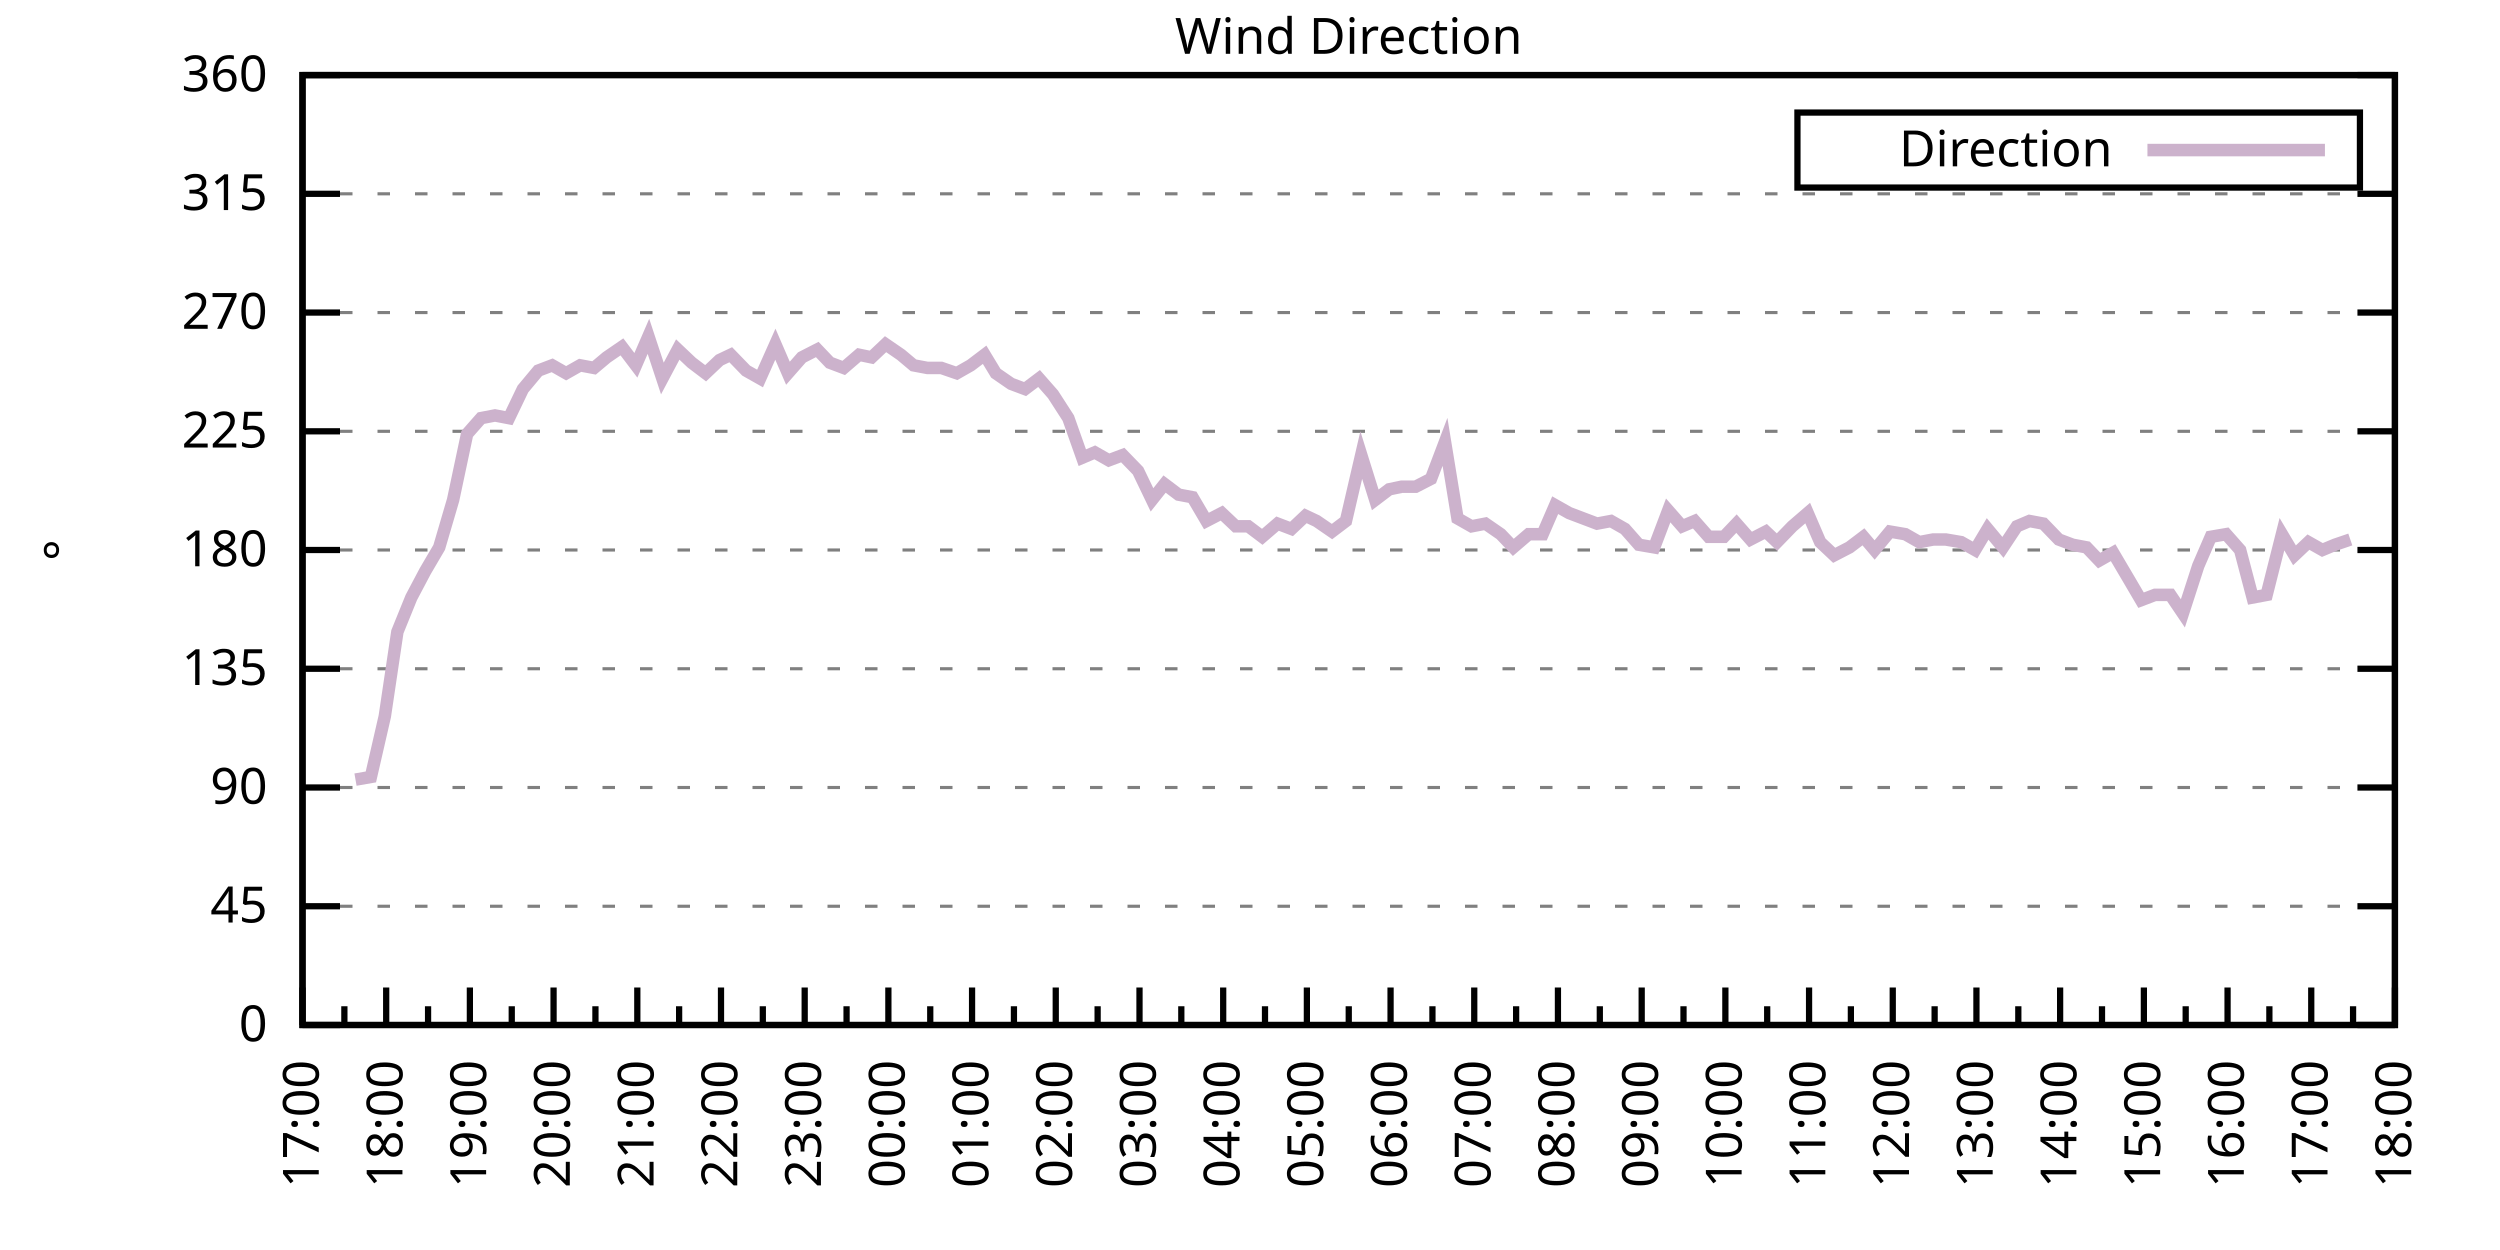
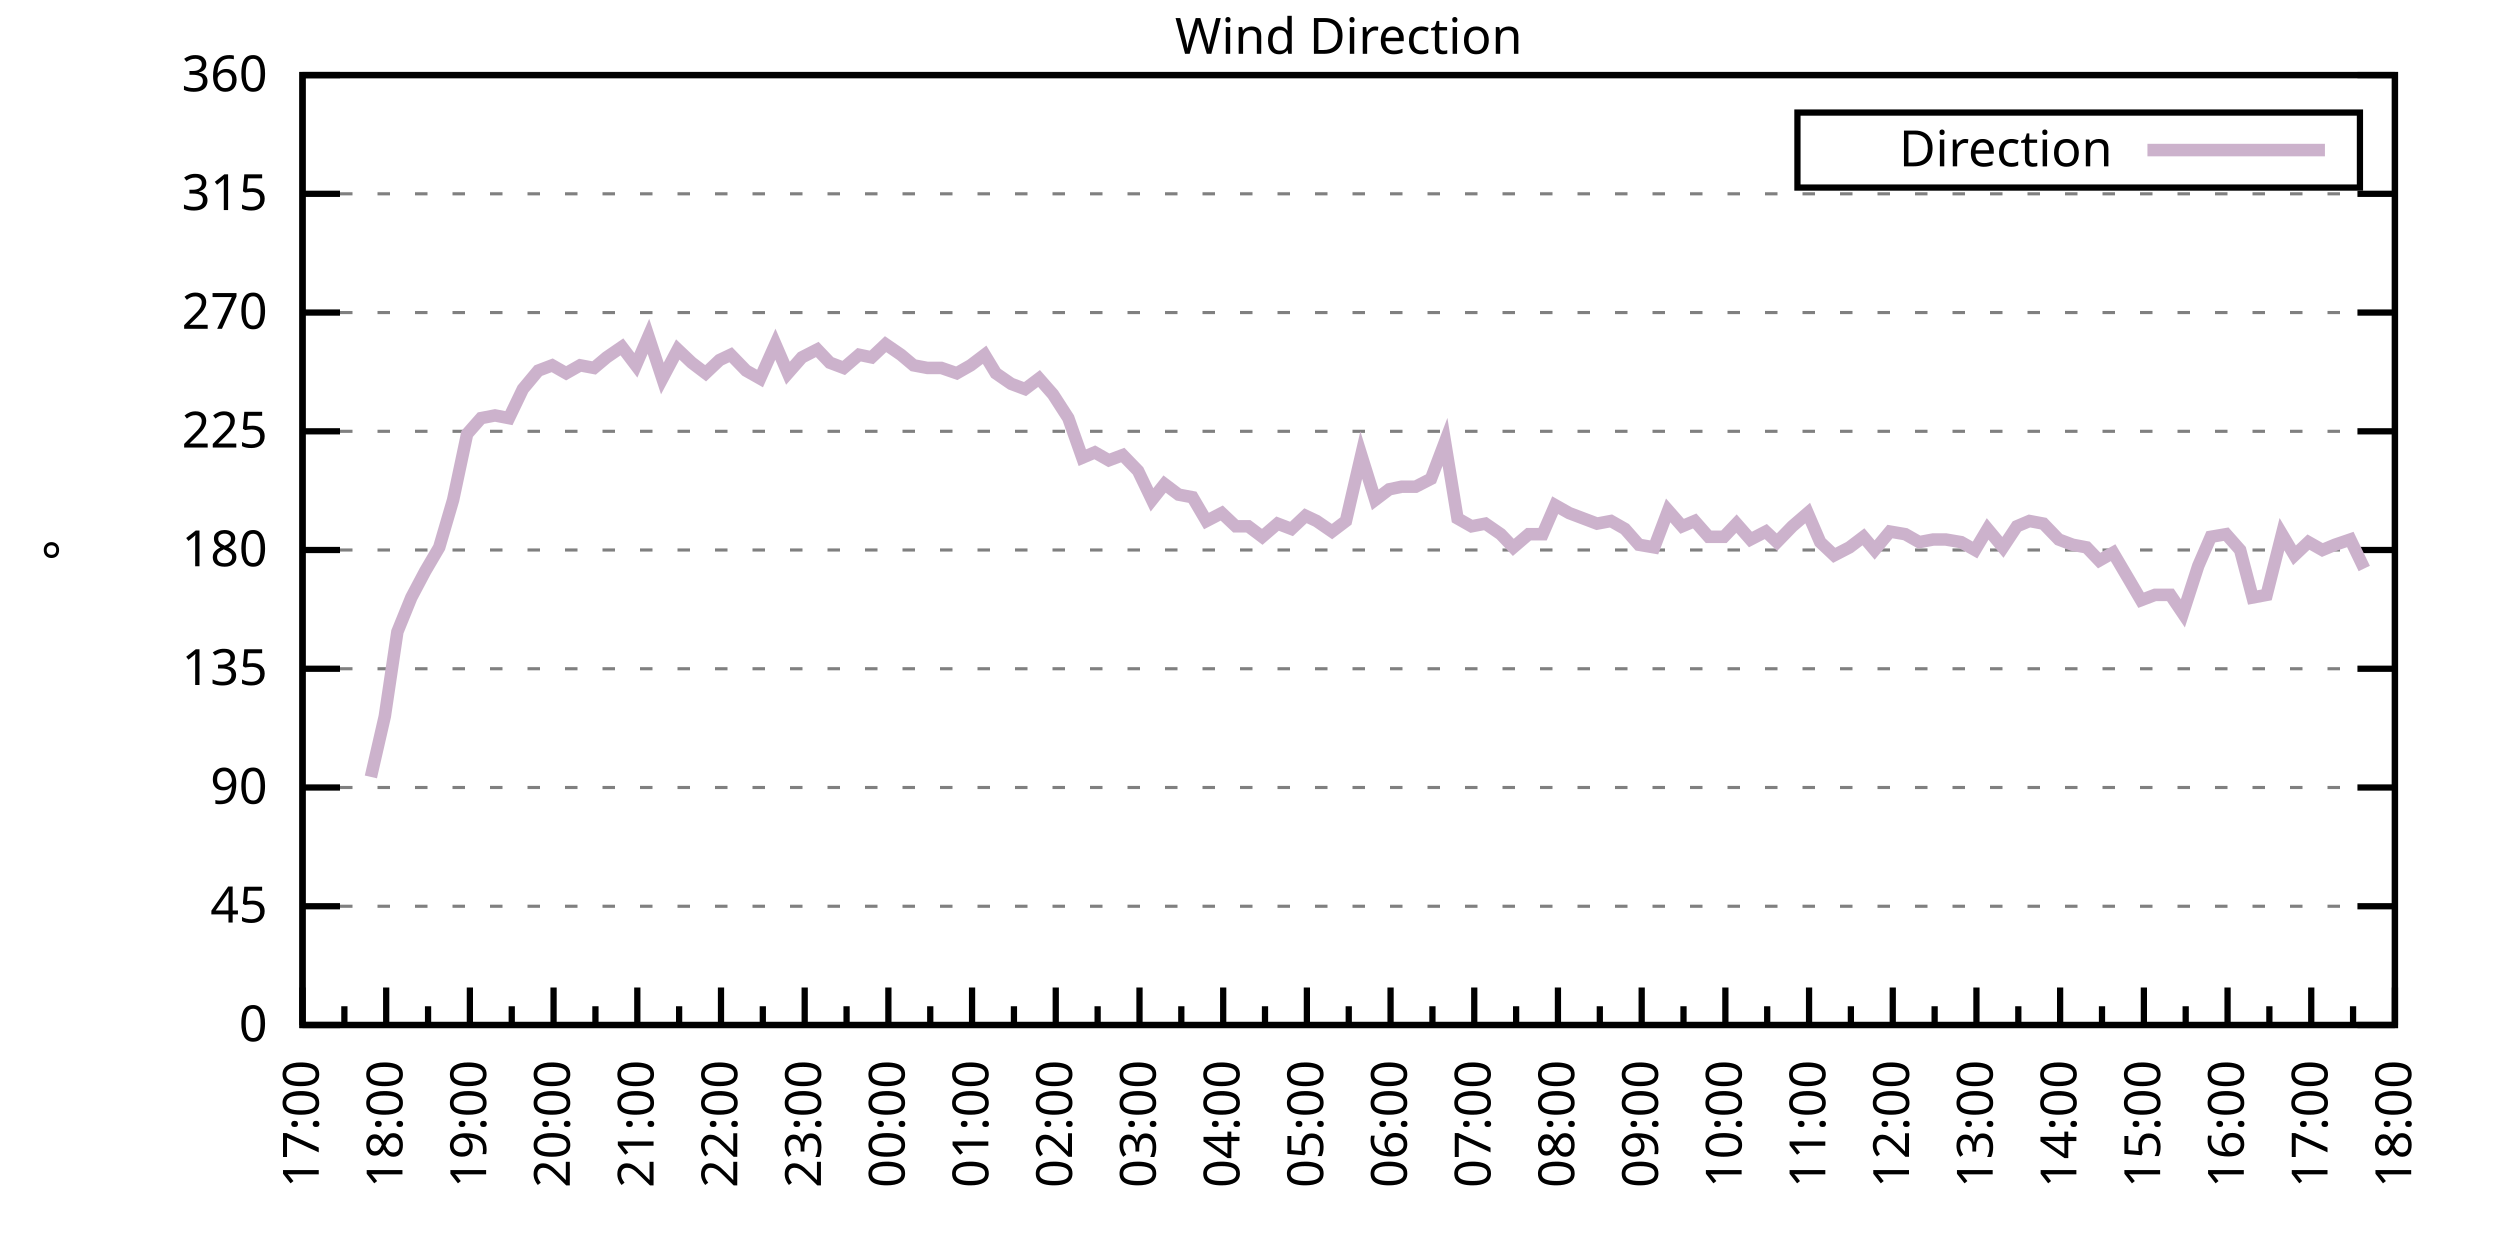
<svg xmlns="http://www.w3.org/2000/svg" xmlns:xlink="http://www.w3.org/1999/xlink" width="400" height="200" viewBox="0 0 400 200">
  <g id="gnuplot_canvas">
    <rect x="0" y="0" width="400" height="200" fill="none" />
    <defs>
      <circle id="gpDot" r="0.5" stroke-width="0.5" stroke="currentColor" />
      <path id="gpPt0" stroke-width="0.333" stroke="currentColor" d="M-1,0 h2 M0,-1 v2" />
      <path id="gpPt1" stroke-width="0.333" stroke="currentColor" d="M-1,-1 L1,1 M1,-1 L-1,1" />
      <path id="gpPt2" stroke-width="0.333" stroke="currentColor" d="M-1,0 L1,0 M0,-1 L0,1 M-1,-1 L1,1 M-1,1 L1,-1" />
      <rect id="gpPt3" stroke-width="0.333" stroke="currentColor" x="-1" y="-1" width="2" height="2" />
      <rect id="gpPt4" stroke-width="0.333" stroke="currentColor" fill="currentColor" x="-1" y="-1" width="2" height="2" />
      <circle id="gpPt5" stroke-width="0.333" stroke="currentColor" cx="0" cy="0" r="1" />
      <use xlink:href="#gpPt5" id="gpPt6" fill="currentColor" stroke="none" />
      <path id="gpPt7" stroke-width="0.333" stroke="currentColor" d="M0,-1.33 L-1.33,0.67 L1.33,0.67 z" />
      <use xlink:href="#gpPt7" id="gpPt8" fill="currentColor" stroke="none" />
      <use xlink:href="#gpPt7" id="gpPt9" stroke="currentColor" transform="rotate(180)" />
      <use xlink:href="#gpPt9" id="gpPt10" fill="currentColor" stroke="none" />
      <use xlink:href="#gpPt3" id="gpPt11" stroke="currentColor" transform="rotate(45)" />
      <use xlink:href="#gpPt11" id="gpPt12" fill="currentColor" stroke="none" />
      <path id="gpPt13" stroke-width="0.333" stroke="currentColor" d="M0,1.330 L1.265,0.411 L0.782,-1.067 L-0.782,-1.076 L-1.265,0.411 z" />
      <use xlink:href="#gpPt13" id="gpPt14" fill="currentColor" stroke="none" />
      <filter id="textbox" filterUnits="objectBoundingBox" x="0" y="0" height="1" width="1">
        <feFlood flood-color="white" flood-opacity="1" result="bgnd" />
        <feComposite in="SourceGraphic" in2="bgnd" operator="atop" />
      </filter>
      <filter id="greybox" filterUnits="objectBoundingBox" x="0" y="0" height="1" width="1">
        <feFlood flood-color="lightgrey" flood-opacity="1" result="grey" />
        <feComposite in="SourceGraphic" in2="grey" operator="atop" />
      </filter>
    </defs>
    <g fill="none" color="white" stroke="currentColor" stroke-width="1.00" stroke-linecap="butt" stroke-linejoin="miter">
</g>
    <g fill="none" color="black" stroke="currentColor" stroke-width="1.00" stroke-linecap="butt" stroke-linejoin="miter">
      <g stroke="none" shape-rendering="crispEdges">
        <polygon fill="rgb(255, 255, 255)" points="48.40,164.00 383.18,164.00 383.18,12.02 48.40,12.02 " />
      </g>
    </g>
    <g fill="none" color="black" stroke="currentColor" stroke-width="1.00" stroke-linecap="butt" stroke-linejoin="miter">
</g>
    <g fill="none" color="black" stroke="black" stroke-width="0.50" stroke-linecap="butt" stroke-linejoin="miter">
</g>
    <g fill="none" color="gray" stroke="currentColor" stroke-width="0.50" stroke-linecap="butt" stroke-linejoin="miter">
      <path stroke="gray" stroke-dasharray="2,4" class="gridline" d="M48.40,164.00 L383.19,164.00  " />
    </g>
    <g fill="none" color="gray" stroke="gray" stroke-width="1.00" stroke-linecap="butt" stroke-linejoin="miter">
</g>
    <g fill="none" color="black" stroke="currentColor" stroke-width="1.00" stroke-linecap="butt" stroke-linejoin="miter">
      <path stroke="black" d="M48.40,164.00 L54.40,164.00 M383.19,164.00 L377.19,164.00  " />
      <g transform="translate(42.80,166.60)" stroke="none" fill="black" font-family="Sans" font-size="8.00" text-anchor="end">
        <text>
          <tspan font-family="Sans"> 0</tspan>
        </text>
      </g>
    </g>
    <g fill="none" color="black" stroke="currentColor" stroke-width="1.00" stroke-linecap="butt" stroke-linejoin="miter">
</g>
    <g fill="none" color="black" stroke="black" stroke-width="0.50" stroke-linecap="butt" stroke-linejoin="miter">
</g>
    <g fill="none" color="gray" stroke="currentColor" stroke-width="0.50" stroke-linecap="butt" stroke-linejoin="miter">
      <path stroke="gray" stroke-dasharray="2,4" class="gridline" d="M48.40,145.00 L383.19,145.00  " />
    </g>
    <g fill="none" color="gray" stroke="gray" stroke-width="1.00" stroke-linecap="butt" stroke-linejoin="miter">
</g>
    <g fill="none" color="black" stroke="currentColor" stroke-width="1.00" stroke-linecap="butt" stroke-linejoin="miter">
      <path stroke="black" d="M48.40,145.00 L54.40,145.00 M383.19,145.00 L377.19,145.00  " />
      <g transform="translate(42.80,147.60)" stroke="none" fill="black" font-family="Sans" font-size="8.00" text-anchor="end">
        <text>
          <tspan font-family="Sans"> 45</tspan>
        </text>
      </g>
    </g>
    <g fill="none" color="black" stroke="currentColor" stroke-width="1.00" stroke-linecap="butt" stroke-linejoin="miter">
</g>
    <g fill="none" color="black" stroke="black" stroke-width="0.50" stroke-linecap="butt" stroke-linejoin="miter">
</g>
    <g fill="none" color="gray" stroke="currentColor" stroke-width="0.50" stroke-linecap="butt" stroke-linejoin="miter">
      <path stroke="gray" stroke-dasharray="2,4" class="gridline" d="M48.40,126.00 L383.19,126.00  " />
    </g>
    <g fill="none" color="gray" stroke="gray" stroke-width="1.00" stroke-linecap="butt" stroke-linejoin="miter">
</g>
    <g fill="none" color="black" stroke="currentColor" stroke-width="1.00" stroke-linecap="butt" stroke-linejoin="miter">
      <path stroke="black" d="M48.40,126.00 L54.40,126.00 M383.19,126.00 L377.19,126.00  " />
      <g transform="translate(42.80,128.60)" stroke="none" fill="black" font-family="Sans" font-size="8.00" text-anchor="end">
        <text>
          <tspan font-family="Sans"> 90</tspan>
        </text>
      </g>
    </g>
    <g fill="none" color="black" stroke="currentColor" stroke-width="1.00" stroke-linecap="butt" stroke-linejoin="miter">
</g>
    <g fill="none" color="black" stroke="black" stroke-width="0.50" stroke-linecap="butt" stroke-linejoin="miter">
</g>
    <g fill="none" color="gray" stroke="currentColor" stroke-width="0.50" stroke-linecap="butt" stroke-linejoin="miter">
      <path stroke="gray" stroke-dasharray="2,4" class="gridline" d="M48.40,107.00 L383.19,107.00  " />
    </g>
    <g fill="none" color="gray" stroke="gray" stroke-width="1.00" stroke-linecap="butt" stroke-linejoin="miter">
</g>
    <g fill="none" color="black" stroke="currentColor" stroke-width="1.00" stroke-linecap="butt" stroke-linejoin="miter">
      <path stroke="black" d="M48.40,107.00 L54.40,107.00 M383.19,107.00 L377.19,107.00  " />
      <g transform="translate(42.80,109.60)" stroke="none" fill="black" font-family="Sans" font-size="8.00" text-anchor="end">
        <text>
          <tspan font-family="Sans"> 135</tspan>
        </text>
      </g>
    </g>
    <g fill="none" color="black" stroke="currentColor" stroke-width="1.00" stroke-linecap="butt" stroke-linejoin="miter">
</g>
    <g fill="none" color="black" stroke="black" stroke-width="0.50" stroke-linecap="butt" stroke-linejoin="miter">
</g>
    <g fill="none" color="gray" stroke="currentColor" stroke-width="0.50" stroke-linecap="butt" stroke-linejoin="miter">
      <path stroke="gray" stroke-dasharray="2,4" class="gridline" d="M48.40,88.00 L383.19,88.00  " />
    </g>
    <g fill="none" color="gray" stroke="gray" stroke-width="1.00" stroke-linecap="butt" stroke-linejoin="miter">
</g>
    <g fill="none" color="black" stroke="currentColor" stroke-width="1.00" stroke-linecap="butt" stroke-linejoin="miter">
      <path stroke="black" d="M48.40,88.00 L54.40,88.00 M383.19,88.00 L377.19,88.00  " />
      <g transform="translate(42.80,90.60)" stroke="none" fill="black" font-family="Sans" font-size="8.00" text-anchor="end">
        <text>
          <tspan font-family="Sans"> 180</tspan>
        </text>
      </g>
    </g>
    <g fill="none" color="black" stroke="currentColor" stroke-width="1.00" stroke-linecap="butt" stroke-linejoin="miter">
</g>
    <g fill="none" color="black" stroke="black" stroke-width="0.50" stroke-linecap="butt" stroke-linejoin="miter">
</g>
    <g fill="none" color="gray" stroke="currentColor" stroke-width="0.50" stroke-linecap="butt" stroke-linejoin="miter">
      <path stroke="gray" stroke-dasharray="2,4" class="gridline" d="M48.40,69.01 L383.19,69.01  " />
    </g>
    <g fill="none" color="gray" stroke="gray" stroke-width="1.00" stroke-linecap="butt" stroke-linejoin="miter">
</g>
    <g fill="none" color="black" stroke="currentColor" stroke-width="1.00" stroke-linecap="butt" stroke-linejoin="miter">
      <path stroke="black" d="M48.40,69.01 L54.40,69.01 M383.19,69.01 L377.19,69.01  " />
      <g transform="translate(42.80,71.61)" stroke="none" fill="black" font-family="Sans" font-size="8.00" text-anchor="end">
        <text>
          <tspan font-family="Sans"> 225</tspan>
        </text>
      </g>
    </g>
    <g fill="none" color="black" stroke="currentColor" stroke-width="1.00" stroke-linecap="butt" stroke-linejoin="miter">
</g>
    <g fill="none" color="black" stroke="black" stroke-width="0.50" stroke-linecap="butt" stroke-linejoin="miter">
</g>
    <g fill="none" color="gray" stroke="currentColor" stroke-width="0.50" stroke-linecap="butt" stroke-linejoin="miter">
      <path stroke="gray" stroke-dasharray="2,4" class="gridline" d="M48.40,50.01 L383.19,50.01  " />
    </g>
    <g fill="none" color="gray" stroke="gray" stroke-width="1.00" stroke-linecap="butt" stroke-linejoin="miter">
</g>
    <g fill="none" color="black" stroke="currentColor" stroke-width="1.00" stroke-linecap="butt" stroke-linejoin="miter">
      <path stroke="black" d="M48.40,50.01 L54.40,50.01 M383.19,50.01 L377.19,50.01  " />
      <g transform="translate(42.80,52.61)" stroke="none" fill="black" font-family="Sans" font-size="8.00" text-anchor="end">
        <text>
          <tspan font-family="Sans"> 270</tspan>
        </text>
      </g>
    </g>
    <g fill="none" color="black" stroke="currentColor" stroke-width="1.00" stroke-linecap="butt" stroke-linejoin="miter">
</g>
    <g fill="none" color="black" stroke="black" stroke-width="0.50" stroke-linecap="butt" stroke-linejoin="miter">
</g>
    <g fill="none" color="gray" stroke="currentColor" stroke-width="0.50" stroke-linecap="butt" stroke-linejoin="miter">
      <path stroke="gray" stroke-dasharray="2,4" class="gridline" d="M48.40,31.01 L383.19,31.01  " />
    </g>
    <g fill="none" color="gray" stroke="gray" stroke-width="1.00" stroke-linecap="butt" stroke-linejoin="miter">
</g>
    <g fill="none" color="black" stroke="currentColor" stroke-width="1.00" stroke-linecap="butt" stroke-linejoin="miter">
      <path stroke="black" d="M48.40,31.01 L54.40,31.01 M383.19,31.01 L377.19,31.01  " />
      <g transform="translate(42.80,33.61)" stroke="none" fill="black" font-family="Sans" font-size="8.00" text-anchor="end">
        <text>
          <tspan font-family="Sans"> 315</tspan>
        </text>
      </g>
    </g>
    <g fill="none" color="black" stroke="currentColor" stroke-width="1.00" stroke-linecap="butt" stroke-linejoin="miter">
</g>
    <g fill="none" color="black" stroke="black" stroke-width="0.50" stroke-linecap="butt" stroke-linejoin="miter">
</g>
    <g fill="none" color="gray" stroke="currentColor" stroke-width="0.50" stroke-linecap="butt" stroke-linejoin="miter">
      <path stroke="gray" stroke-dasharray="2,4" class="gridline" d="M48.40,12.01 L383.19,12.01  " />
    </g>
    <g fill="none" color="gray" stroke="gray" stroke-width="1.00" stroke-linecap="butt" stroke-linejoin="miter">
</g>
    <g fill="none" color="black" stroke="currentColor" stroke-width="1.00" stroke-linecap="butt" stroke-linejoin="miter">
      <path stroke="black" d="M48.40,12.01 L54.40,12.01 M383.19,12.01 L377.19,12.01  " />
      <g transform="translate(42.80,14.61)" stroke="none" fill="black" font-family="Sans" font-size="8.00" text-anchor="end">
        <text>
          <tspan font-family="Sans"> 360</tspan>
        </text>
      </g>
    </g>
    <g fill="none" color="black" stroke="currentColor" stroke-width="1.00" stroke-linecap="butt" stroke-linejoin="miter">
      <path stroke="black" d="M48.40,164.00 L48.40,158.00  " />
      <g transform="translate(51.00,169.60) rotate(270)" stroke="none" fill="black" font-family="Sans" font-size="8.00" text-anchor="end">
        <text>
          <tspan font-family="Sans">17:00</tspan>
        </text>
      </g>
    </g>
    <g fill="none" color="black" stroke="currentColor" stroke-width="1.00" stroke-linecap="butt" stroke-linejoin="miter">
      <path stroke="black" d="M55.10,164.00 L55.10,161.00 M61.79,164.00 L61.79,158.00  " />
      <g transform="translate(64.39,169.60) rotate(270)" stroke="none" fill="black" font-family="Sans" font-size="8.00" text-anchor="end">
        <text>
          <tspan font-family="Sans">18:00</tspan>
        </text>
      </g>
    </g>
    <g fill="none" color="black" stroke="currentColor" stroke-width="1.00" stroke-linecap="butt" stroke-linejoin="miter">
      <path stroke="black" d="M68.49,164.00 L68.49,161.00 M75.18,164.00 L75.18,158.00  " />
      <g transform="translate(77.78,169.60) rotate(270)" stroke="none" fill="black" font-family="Sans" font-size="8.00" text-anchor="end">
        <text>
          <tspan font-family="Sans">19:00</tspan>
        </text>
      </g>
    </g>
    <g fill="none" color="black" stroke="currentColor" stroke-width="1.00" stroke-linecap="butt" stroke-linejoin="miter">
      <path stroke="black" d="M81.88,164.00 L81.88,161.00 M88.57,164.00 L88.57,158.00  " />
      <g transform="translate(91.17,169.60) rotate(270)" stroke="none" fill="black" font-family="Sans" font-size="8.00" text-anchor="end">
        <text>
          <tspan font-family="Sans">20:00</tspan>
        </text>
      </g>
    </g>
    <g fill="none" color="black" stroke="currentColor" stroke-width="1.00" stroke-linecap="butt" stroke-linejoin="miter">
      <path stroke="black" d="M95.27,164.00 L95.27,161.00 M101.97,164.00 L101.97,158.00  " />
      <g transform="translate(104.57,169.60) rotate(270)" stroke="none" fill="black" font-family="Sans" font-size="8.00" text-anchor="end">
        <text>
          <tspan font-family="Sans">21:00</tspan>
        </text>
      </g>
    </g>
    <g fill="none" color="black" stroke="currentColor" stroke-width="1.00" stroke-linecap="butt" stroke-linejoin="miter">
      <path stroke="black" d="M108.66,164.00 L108.66,161.00 M115.36,164.00 L115.36,158.00  " />
      <g transform="translate(117.96,169.60) rotate(270)" stroke="none" fill="black" font-family="Sans" font-size="8.00" text-anchor="end">
        <text>
          <tspan font-family="Sans">22:00</tspan>
        </text>
      </g>
    </g>
    <g fill="none" color="black" stroke="currentColor" stroke-width="1.00" stroke-linecap="butt" stroke-linejoin="miter">
      <path stroke="black" d="M122.05,164.00 L122.05,161.00 M128.75,164.00 L128.75,158.00  " />
      <g transform="translate(131.35,169.60) rotate(270)" stroke="none" fill="black" font-family="Sans" font-size="8.00" text-anchor="end">
        <text>
          <tspan font-family="Sans">23:00</tspan>
        </text>
      </g>
    </g>
    <g fill="none" color="black" stroke="currentColor" stroke-width="1.00" stroke-linecap="butt" stroke-linejoin="miter">
      <path stroke="black" d="M135.45,164.00 L135.45,161.00 M142.14,164.00 L142.14,158.00  " />
      <g transform="translate(144.74,169.60) rotate(270)" stroke="none" fill="black" font-family="Sans" font-size="8.00" text-anchor="end">
        <text>
          <tspan font-family="Sans">00:00</tspan>
        </text>
      </g>
    </g>
    <g fill="none" color="black" stroke="currentColor" stroke-width="1.00" stroke-linecap="butt" stroke-linejoin="miter">
      <path stroke="black" d="M148.84,164.00 L148.84,161.00 M155.53,164.00 L155.53,158.00  " />
      <g transform="translate(158.13,169.60) rotate(270)" stroke="none" fill="black" font-family="Sans" font-size="8.00" text-anchor="end">
        <text>
          <tspan font-family="Sans">01:00</tspan>
        </text>
      </g>
    </g>
    <g fill="none" color="black" stroke="currentColor" stroke-width="1.00" stroke-linecap="butt" stroke-linejoin="miter">
      <path stroke="black" d="M162.23,164.00 L162.23,161.00 M168.92,164.00 L168.92,158.00  " />
      <g transform="translate(171.52,169.60) rotate(270)" stroke="none" fill="black" font-family="Sans" font-size="8.00" text-anchor="end">
        <text>
          <tspan font-family="Sans">02:00</tspan>
        </text>
      </g>
    </g>
    <g fill="none" color="black" stroke="currentColor" stroke-width="1.00" stroke-linecap="butt" stroke-linejoin="miter">
      <path stroke="black" d="M175.62,164.00 L175.62,161.00 M182.32,164.00 L182.32,158.00  " />
      <g transform="translate(184.92,169.60) rotate(270)" stroke="none" fill="black" font-family="Sans" font-size="8.00" text-anchor="end">
        <text>
          <tspan font-family="Sans">03:00</tspan>
        </text>
      </g>
    </g>
    <g fill="none" color="black" stroke="currentColor" stroke-width="1.00" stroke-linecap="butt" stroke-linejoin="miter">
      <path stroke="black" d="M189.01,164.00 L189.01,161.00 M195.71,164.00 L195.71,158.00  " />
      <g transform="translate(198.31,169.60) rotate(270)" stroke="none" fill="black" font-family="Sans" font-size="8.00" text-anchor="end">
        <text>
          <tspan font-family="Sans">04:00</tspan>
        </text>
      </g>
    </g>
    <g fill="none" color="black" stroke="currentColor" stroke-width="1.00" stroke-linecap="butt" stroke-linejoin="miter">
      <path stroke="black" d="M202.40,164.00 L202.40,161.00 M209.10,164.00 L209.10,158.00  " />
      <g transform="translate(211.70,169.60) rotate(270)" stroke="none" fill="black" font-family="Sans" font-size="8.00" text-anchor="end">
        <text>
          <tspan font-family="Sans">05:00</tspan>
        </text>
      </g>
    </g>
    <g fill="none" color="black" stroke="currentColor" stroke-width="1.00" stroke-linecap="butt" stroke-linejoin="miter">
      <path stroke="black" d="M215.80,164.00 L215.80,161.00 M222.49,164.00 L222.49,158.00  " />
      <g transform="translate(225.09,169.60) rotate(270)" stroke="none" fill="black" font-family="Sans" font-size="8.00" text-anchor="end">
        <text>
          <tspan font-family="Sans">06:00</tspan>
        </text>
      </g>
    </g>
    <g fill="none" color="black" stroke="currentColor" stroke-width="1.00" stroke-linecap="butt" stroke-linejoin="miter">
      <path stroke="black" d="M229.19,164.00 L229.19,161.00 M235.88,164.00 L235.88,158.00  " />
      <g transform="translate(238.48,169.60) rotate(270)" stroke="none" fill="black" font-family="Sans" font-size="8.00" text-anchor="end">
        <text>
          <tspan font-family="Sans">07:00</tspan>
        </text>
      </g>
    </g>
    <g fill="none" color="black" stroke="currentColor" stroke-width="1.00" stroke-linecap="butt" stroke-linejoin="miter">
      <path stroke="black" d="M242.58,164.00 L242.58,161.00 M249.27,164.00 L249.27,158.00  " />
      <g transform="translate(251.87,169.60) rotate(270)" stroke="none" fill="black" font-family="Sans" font-size="8.00" text-anchor="end">
        <text>
          <tspan font-family="Sans">08:00</tspan>
        </text>
      </g>
    </g>
    <g fill="none" color="black" stroke="currentColor" stroke-width="1.00" stroke-linecap="butt" stroke-linejoin="miter">
      <path stroke="black" d="M255.97,164.00 L255.97,161.00 M262.67,164.00 L262.67,158.00  " />
      <g transform="translate(265.27,169.60) rotate(270)" stroke="none" fill="black" font-family="Sans" font-size="8.00" text-anchor="end">
        <text>
          <tspan font-family="Sans">09:00</tspan>
        </text>
      </g>
    </g>
    <g fill="none" color="black" stroke="currentColor" stroke-width="1.00" stroke-linecap="butt" stroke-linejoin="miter">
      <path stroke="black" d="M269.36,164.00 L269.36,161.00 M276.06,164.00 L276.06,158.00  " />
      <g transform="translate(278.66,169.60) rotate(270)" stroke="none" fill="black" font-family="Sans" font-size="8.00" text-anchor="end">
        <text>
          <tspan font-family="Sans">10:00</tspan>
        </text>
      </g>
    </g>
    <g fill="none" color="black" stroke="currentColor" stroke-width="1.00" stroke-linecap="butt" stroke-linejoin="miter">
      <path stroke="black" d="M282.75,164.00 L282.75,161.00 M289.45,164.00 L289.45,158.00  " />
      <g transform="translate(292.05,169.60) rotate(270)" stroke="none" fill="black" font-family="Sans" font-size="8.00" text-anchor="end">
        <text>
          <tspan font-family="Sans">11:00</tspan>
        </text>
      </g>
    </g>
    <g fill="none" color="black" stroke="currentColor" stroke-width="1.00" stroke-linecap="butt" stroke-linejoin="miter">
      <path stroke="black" d="M296.14,164.00 L296.14,161.00 M302.84,164.00 L302.84,158.00  " />
      <g transform="translate(305.44,169.60) rotate(270)" stroke="none" fill="black" font-family="Sans" font-size="8.00" text-anchor="end">
        <text>
          <tspan font-family="Sans">12:00</tspan>
        </text>
      </g>
    </g>
    <g fill="none" color="black" stroke="currentColor" stroke-width="1.00" stroke-linecap="butt" stroke-linejoin="miter">
      <path stroke="black" d="M309.54,164.00 L309.54,161.00 M316.23,164.00 L316.23,158.00  " />
      <g transform="translate(318.83,169.60) rotate(270)" stroke="none" fill="black" font-family="Sans" font-size="8.00" text-anchor="end">
        <text>
          <tspan font-family="Sans">13:00</tspan>
        </text>
      </g>
    </g>
    <g fill="none" color="black" stroke="currentColor" stroke-width="1.00" stroke-linecap="butt" stroke-linejoin="miter">
      <path stroke="black" d="M322.93,164.00 L322.93,161.00 M329.62,164.00 L329.62,158.00  " />
      <g transform="translate(332.22,169.60) rotate(270)" stroke="none" fill="black" font-family="Sans" font-size="8.00" text-anchor="end">
        <text>
          <tspan font-family="Sans">14:00</tspan>
        </text>
      </g>
    </g>
    <g fill="none" color="black" stroke="currentColor" stroke-width="1.00" stroke-linecap="butt" stroke-linejoin="miter">
      <path stroke="black" d="M336.32,164.00 L336.32,161.00 M343.02,164.00 L343.02,158.00  " />
      <g transform="translate(345.62,169.60) rotate(270)" stroke="none" fill="black" font-family="Sans" font-size="8.00" text-anchor="end">
        <text>
          <tspan font-family="Sans">15:00</tspan>
        </text>
      </g>
    </g>
    <g fill="none" color="black" stroke="currentColor" stroke-width="1.00" stroke-linecap="butt" stroke-linejoin="miter">
      <path stroke="black" d="M349.71,164.00 L349.71,161.00 M356.41,164.00 L356.41,158.00  " />
      <g transform="translate(359.01,169.60) rotate(270)" stroke="none" fill="black" font-family="Sans" font-size="8.00" text-anchor="end">
        <text>
          <tspan font-family="Sans">16:00</tspan>
        </text>
      </g>
    </g>
    <g fill="none" color="black" stroke="currentColor" stroke-width="1.00" stroke-linecap="butt" stroke-linejoin="miter">
      <path stroke="black" d="M363.10,164.00 L363.10,161.00 M369.80,164.00 L369.80,158.00  " />
      <g transform="translate(372.40,169.60) rotate(270)" stroke="none" fill="black" font-family="Sans" font-size="8.00" text-anchor="end">
        <text>
          <tspan font-family="Sans">17:00</tspan>
        </text>
      </g>
    </g>
    <g fill="none" color="black" stroke="currentColor" stroke-width="1.00" stroke-linecap="butt" stroke-linejoin="miter">
      <path stroke="black" d="M376.49,164.00 L376.49,161.00 M383.19,164.00 L383.19,158.00  " />
      <g transform="translate(385.79,169.60) rotate(270)" stroke="none" fill="black" font-family="Sans" font-size="8.00" text-anchor="end">
        <text>
          <tspan font-family="Sans">18:00</tspan>
        </text>
      </g>
    </g>
    <g fill="none" color="black" stroke="currentColor" stroke-width="1.00" stroke-linecap="butt" stroke-linejoin="miter">
</g>
    <g fill="none" color="black" stroke="currentColor" stroke-width="1.00" stroke-linecap="butt" stroke-linejoin="miter">
      <path stroke="black" d="M48.40,12.01 L48.40,164.00 L383.19,164.00 L383.19,12.01 L48.40,12.01 Z  " />
    </g>
    <g fill="none" color="black" stroke="currentColor" stroke-width="1.00" stroke-linecap="butt" stroke-linejoin="miter">
      <g transform="translate(12.80,88.01) rotate(270)" stroke="none" fill="black" font-family="Sans" font-size="8.00" text-anchor="middle">
        <text>
          <tspan font-family="Sans">°</tspan>
        </text>
      </g>
    </g>
    <g fill="none" color="black" stroke="currentColor" stroke-width="1.00" stroke-linecap="butt" stroke-linejoin="miter">
</g>
    <g fill="none" color="black" stroke="currentColor" stroke-width="1.00" stroke-linecap="butt" stroke-linejoin="miter">
      <path stroke="black" d="M287.59,30.01 L287.59,18.01 L377.59,18.01 L377.59,30.01 L287.59,30.01 Z  " />
    </g>
    <g id="Wind_direction_plot_1">
      <g fill="none" color="white" stroke="black" stroke-width="2.00" stroke-linecap="butt" stroke-linejoin="miter">
</g>
      <g fill="none" color="black" stroke="currentColor" stroke-width="2.00" stroke-linecap="butt" stroke-linejoin="miter">
        <g transform="translate(337.99,26.61)" stroke="none" fill="black" font-family="Sans" font-size="8.00" text-anchor="end">
          <text>
            <tspan font-family="Sans">Direction</tspan>
          </text>
        </g>
      </g>
      <g fill="none" color="black" stroke="currentColor" stroke-width="2.00" stroke-linecap="butt" stroke-linejoin="miter">
-         <path stroke="rgb(204, 178, 204)" d="M343.59,24.01 L371.99,24.01 M56.88,124.74 L59.34,124.31 L61.57,114.60 L63.58,101.09 L65.81,95.60 L68.04,91.38   L70.27,87.58 L72.50,79.98 L74.74,69.43 L76.97,66.90 L79.20,66.47 L81.43,66.90 L83.66,62.25 L86.12,59.30   L88.35,58.45 L90.58,59.72 L92.82,58.45 L95.05,58.87 L97.06,57.18 L99.51,55.50 L101.74,58.45 L103.75,53.81   L105.98,60.56 L108.44,55.92 L110.67,58.03 L112.90,59.72 L115.13,57.61 L116.92,56.76 L119.38,59.30 L121.61,60.56   L124.06,55.07 L126.07,59.72 L128.30,57.18 L130.76,55.92 L132.77,58.03 L135.00,58.87 L137.45,56.76 L139.46,57.18   L141.69,55.07 L144.15,56.76 L146.16,58.45 L148.39,58.87 L150.62,58.87 L153.08,59.72 L155.31,58.45 L157.54,56.76   L159.33,59.72 L161.78,61.41 L164.01,62.25 L166.25,60.56 L168.48,63.10 L170.93,66.90 L173.17,73.23 L175.17,72.38   L177.41,73.65 L179.64,72.81 L182.09,75.34 L184.32,79.98 L186.33,77.45 L188.57,79.14 L190.80,79.56 L193.03,83.36   L195.48,82.09 L197.72,84.21 L199.73,84.21 L201.96,85.89 L204.41,83.78 L206.64,84.63 L208.88,82.52 L210.66,83.36   L213.12,85.05 L215.35,83.36 L217.80,72.81 L220.04,79.98 L222.27,78.29 L224.28,77.87 L226.51,77.87 L228.96,76.61   L231.20,70.70 L233.20,82.94 L235.44,84.21 L237.67,83.78 L240.12,85.47 L242.13,87.58 L244.59,85.47 L246.82,85.47   L248.83,80.83 L251.06,82.09 L255.52,83.78 L257.76,83.36 L259.99,84.63 L262.22,87.16 L264.67,87.58 L266.91,81.67   L269.14,84.21 L271.15,83.36 L273.38,85.89 L275.83,85.89 L277.84,83.78 L280.07,86.32 L282.53,85.05 L284.32,86.74   L286.77,84.21 L289.23,82.09 L291.23,86.74 L293.47,88.85 L295.92,87.58 L298.15,85.89 L299.94,88.00 L302.39,85.05   L304.85,85.47 L307.08,86.74 L309.31,86.32 L311.32,86.32 L313.78,86.74 L316.01,88.00 L318.02,84.63 L320.47,87.58   L322.70,84.21 L324.71,83.36 L326.95,83.78 L329.40,86.32 L331.63,87.16 L333.86,87.58 L335.87,89.69 L338.10,88.43   L340.34,92.23 L342.57,96.03 L344.80,95.18 L347.26,95.18 L349.26,98.14 L351.72,90.54 L353.73,85.89 L356.18,85.47   L358.42,88.00 L360.42,95.60 L362.66,95.18 L365.11,85.47 L367.12,88.85 L369.35,86.74 L371.58,88.00 L373.59,87.16   L376.05,86.32  " />
+         <path stroke="rgb(204, 178, 204)" d="M343.59,24.01 L371.99,24.01 M59.34,124.31 L61.57,114.60 L63.58,101.09 L65.81,95.60 L68.04,91.38 L70.27,87.58   L72.50,79.98 L74.74,69.43 L76.97,66.90 L79.20,66.47 L81.43,66.90 L83.66,62.25 L86.12,59.30 L88.35,58.45   L90.58,59.72 L92.82,58.45 L95.05,58.87 L97.06,57.18 L99.51,55.50 L101.74,58.45 L103.75,53.81 L105.98,60.56   L108.44,55.92 L110.67,58.03 L112.90,59.72 L115.13,57.61 L116.92,56.76 L119.38,59.30 L121.61,60.56 L124.06,55.07   L126.07,59.72 L128.30,57.18 L130.76,55.92 L132.77,58.03 L135.00,58.87 L137.45,56.76 L139.46,57.18 L141.69,55.07   L144.15,56.76 L146.16,58.45 L148.39,58.87 L150.62,58.87 L153.08,59.72 L155.31,58.45 L157.54,56.76 L159.33,59.72   L161.78,61.41 L164.01,62.25 L166.25,60.56 L168.48,63.10 L170.93,66.90 L173.17,73.23 L175.17,72.38 L177.41,73.65   L179.64,72.81 L182.09,75.34 L184.32,79.98 L186.33,77.45 L188.57,79.14 L190.80,79.56 L193.03,83.36 L195.48,82.09   L197.72,84.21 L199.73,84.21 L201.96,85.89 L204.41,83.78 L206.64,84.63 L208.88,82.52 L210.66,83.36 L213.12,85.05   L215.35,83.36 L217.80,72.81 L220.04,79.98 L222.27,78.29 L224.28,77.87 L226.51,77.87 L228.96,76.61 L231.20,70.70   L233.20,82.94 L235.44,84.21 L237.67,83.78 L240.12,85.47 L242.13,87.58 L244.59,85.47 L246.82,85.47 L248.83,80.83   L251.06,82.09 L255.52,83.78 L257.76,83.36 L259.99,84.63 L262.22,87.16 L264.67,87.58 L266.91,81.67 L269.14,84.21   L271.15,83.36 L273.38,85.89 L275.83,85.89 L277.84,83.78 L280.07,86.32 L282.53,85.05 L284.32,86.74 L286.77,84.21   L289.23,82.09 L291.23,86.74 L293.47,88.85 L295.92,87.58 L298.15,85.89 L299.94,88.00 L302.39,85.05 L304.85,85.47   L307.08,86.74 L309.31,86.32 L311.32,86.32 L313.78,86.74 L316.01,88.00 L318.02,84.63 L320.47,87.58 L322.70,84.21   L324.71,83.36 L326.95,83.78 L329.40,86.32 L331.63,87.16 L333.86,87.58 L335.87,89.69 L338.10,88.43 L340.34,92.23   L342.57,96.03 L344.80,95.18 L347.26,95.18 L349.26,98.14 L351.72,90.54 L353.73,85.89 L356.18,85.47 L358.42,88.00   L360.42,95.60 L362.66,95.18 L365.11,85.47 L367.12,88.85 L369.35,86.74 L371.58,88.00 L373.59,87.16 L376.05,86.32   L378.28,90.96  " />
      </g>
    </g>
    <g fill="none" color="black" stroke="currentColor" stroke-width="2.00" stroke-linecap="butt" stroke-linejoin="miter">
</g>
    <g fill="none" color="black" stroke="black" stroke-width="1.00" stroke-linecap="butt" stroke-linejoin="miter">
</g>
    <g fill="none" color="black" stroke="currentColor" stroke-width="1.00" stroke-linecap="butt" stroke-linejoin="miter">
      <path stroke="black" d="M48.40,12.01 L48.40,164.00 L383.19,164.00 L383.19,12.01 L48.40,12.01 Z  " />
    </g>
    <g fill="none" color="black" stroke="currentColor" stroke-width="1.00" stroke-linecap="butt" stroke-linejoin="miter">
      <g transform="translate(215.79,8.61)" stroke="none" fill="black" font-family="Sans" font-size="8.00" text-anchor="middle">
        <text>
          <tspan font-family="Sans">Wind Direction</tspan>
        </text>
      </g>
    </g>
    <g fill="none" color="black" stroke="currentColor" stroke-width="1.00" stroke-linecap="butt" stroke-linejoin="miter">
</g>
  </g>
</svg>
